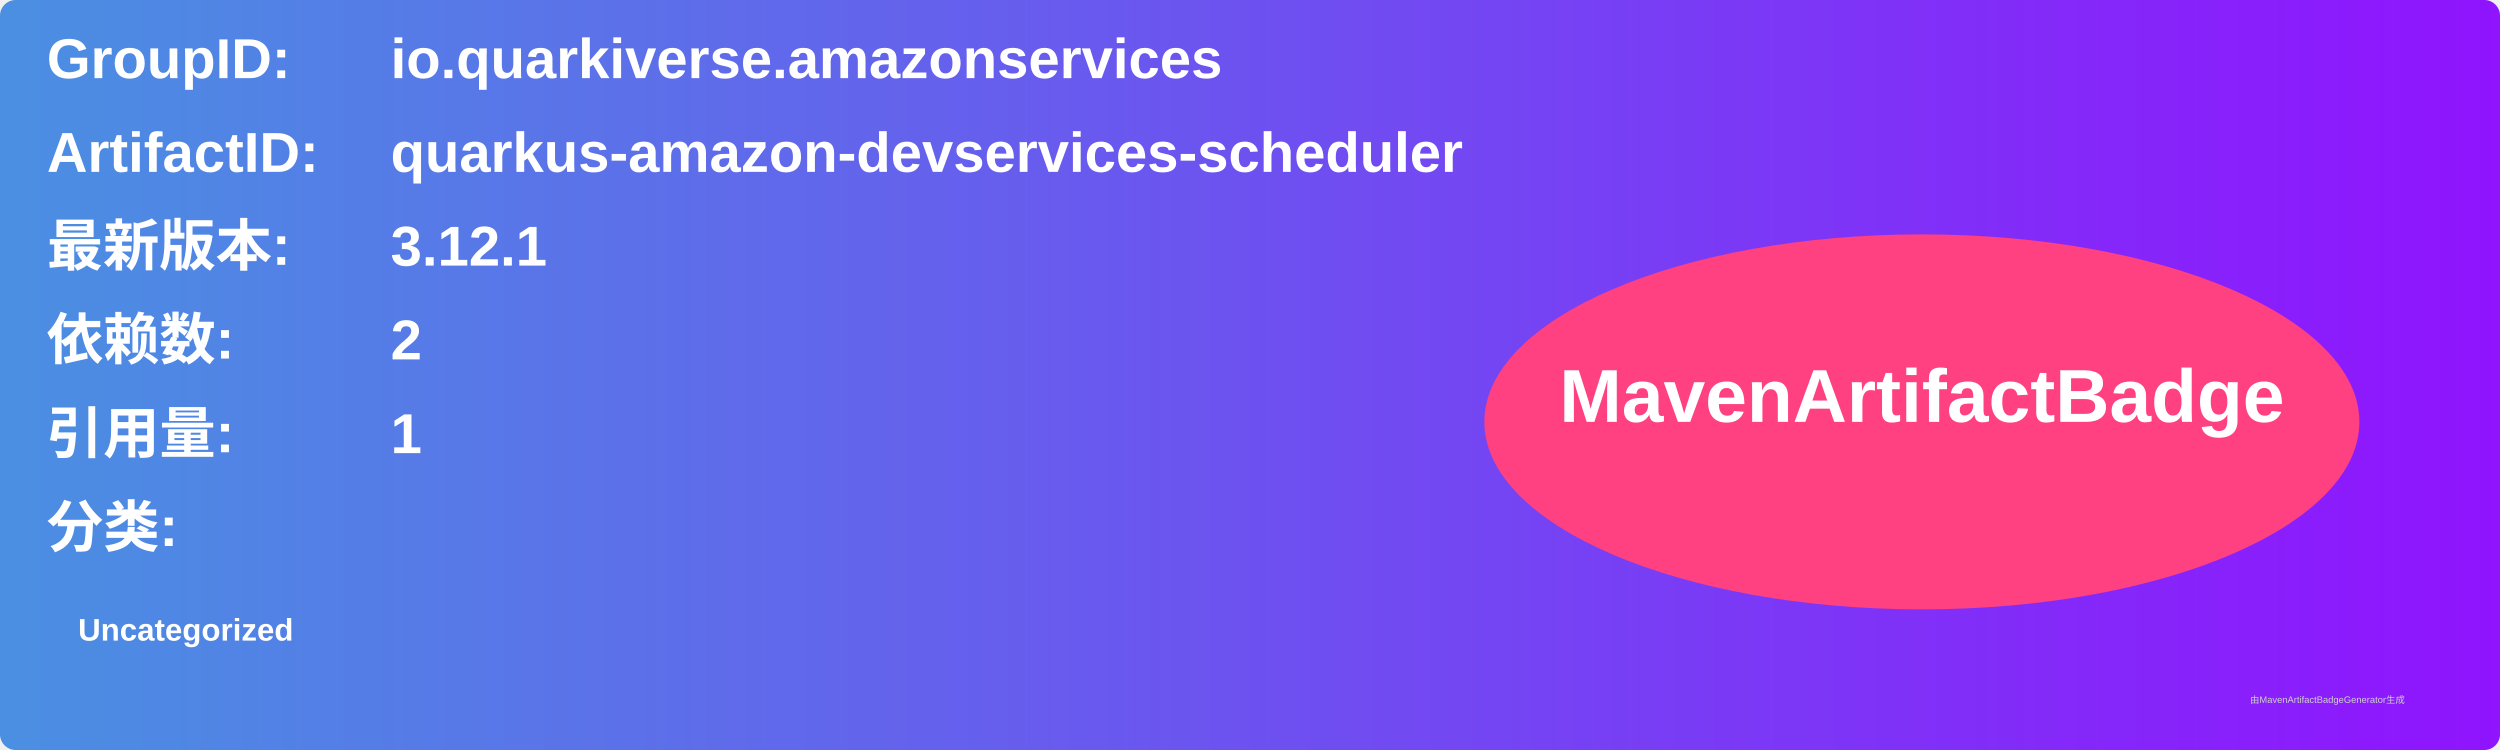
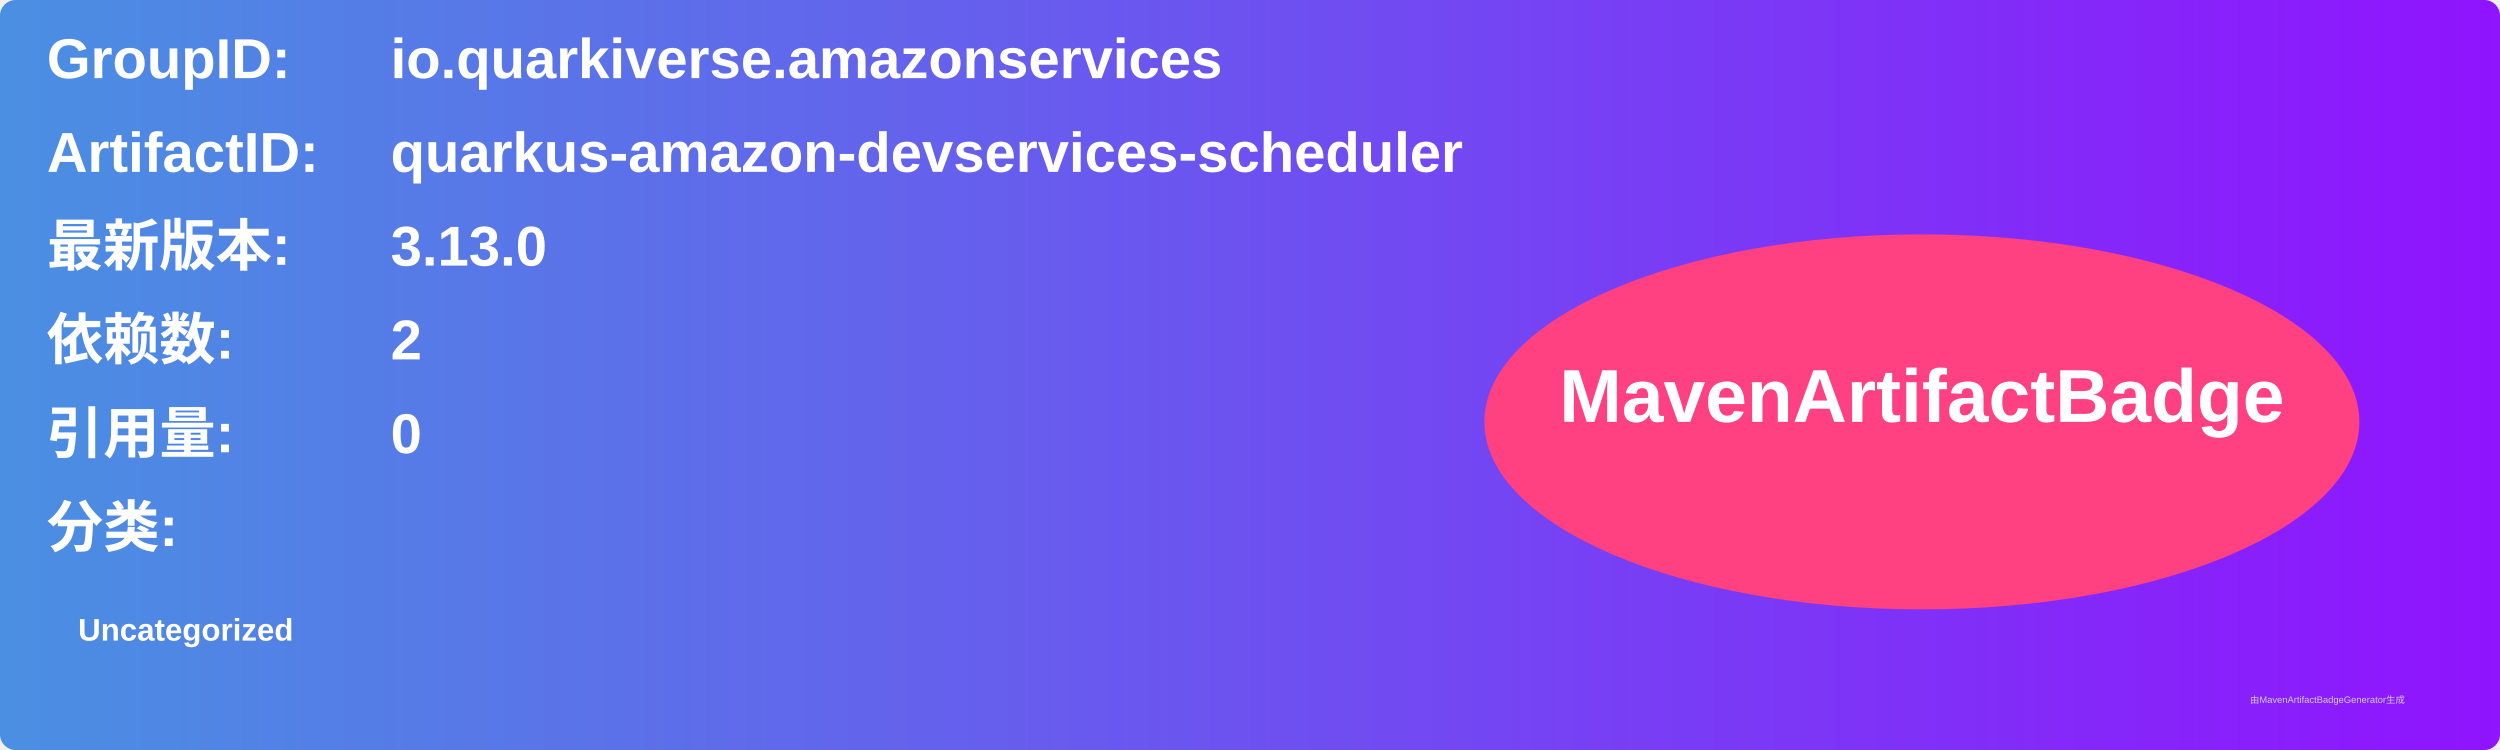
<svg xmlns="http://www.w3.org/2000/svg" width="800" height="240" viewBox="0 0 800 240">
  <linearGradient id="grad" x1="0%" y1="0%" x2="100%" y2="0%">
    <stop offset="0%" stop-color="#4a90e2" />
    <stop offset="100%" stop-color="#9013fe" />
  </linearGradient>
  <rect width="100%" height="100%" rx="5" ry="5" fill="url(#grad)" />
  <g transform="translate(15, 15)">
    <text x="0" y="10" font-family="Arial" font-size="18" fill="white" font-weight="bold" width="260">GroupID:</text>
    <text x="110" y="10" font-family="Arial" font-size="18" fill="white" font-weight="bold" width="460">io.quarkiverse.amazonservices</text>
    <text x="0" y="40" font-family="Arial" font-size="18" fill="white" font-weight="bold" width="260">ArtifactID:</text>
    <text x="110" y="40" font-family="Arial" font-size="18" fill="white" font-weight="bold" width="460">quarkus-amazon-devservices-scheduler</text>
    <text x="0" y="70" font-family="Arial" font-size="18" fill="white" font-weight="bold">最新版本:</text>
    <text x="110" y="70" font-family="Arial" font-size="18" fill="white" font-weight="bold">
-       <tspan font-weight="bold">3.12.1</tspan>
+       <tspan font-weight="bold">3.13.0</tspan>
    </text>
    <text x="0" y="100" font-family="Arial" font-size="18" fill="white" font-weight="bold">依赖数: </text>
    <text x="110" y="100" font-family="Arial" font-size="18" fill="white">
      <tspan font-weight="bold">2</tspan>
    </text>
    <text x="0" y="130" font-family="Arial" font-size="18" fill="white" font-weight="bold">引用量: </text>
    <text x="110" y="130" font-family="Arial" font-size="18" fill="white">
-       <tspan font-weight="bold">1</tspan>
+       <tspan font-weight="bold">0</tspan>
    </text>
    <text x="0" y="160" font-family="Arial" font-size="18" fill="white" font-weight="bold">分类:</text>
    <text x="10" y="190" font-family="Arial" font-size="10" fill="white">
      <tspan font-weight="bold">Uncategorized</tspan>
    </text>
    <ellipse cx="600" cy="120" rx="140" ry="60" fill="#ff4081" />
    <text x="600" y="120" text-anchor="middle" font-family="Arial" font-size="24" fill="white" font-weight="bold">MavenArtifactBadge</text>
  </g>
  <text x="720" y="225" font-family="Arial" font-size="3" fill="#d0d0d0">由MavenArtifactBadgeGenerator生成</text>
</svg>
